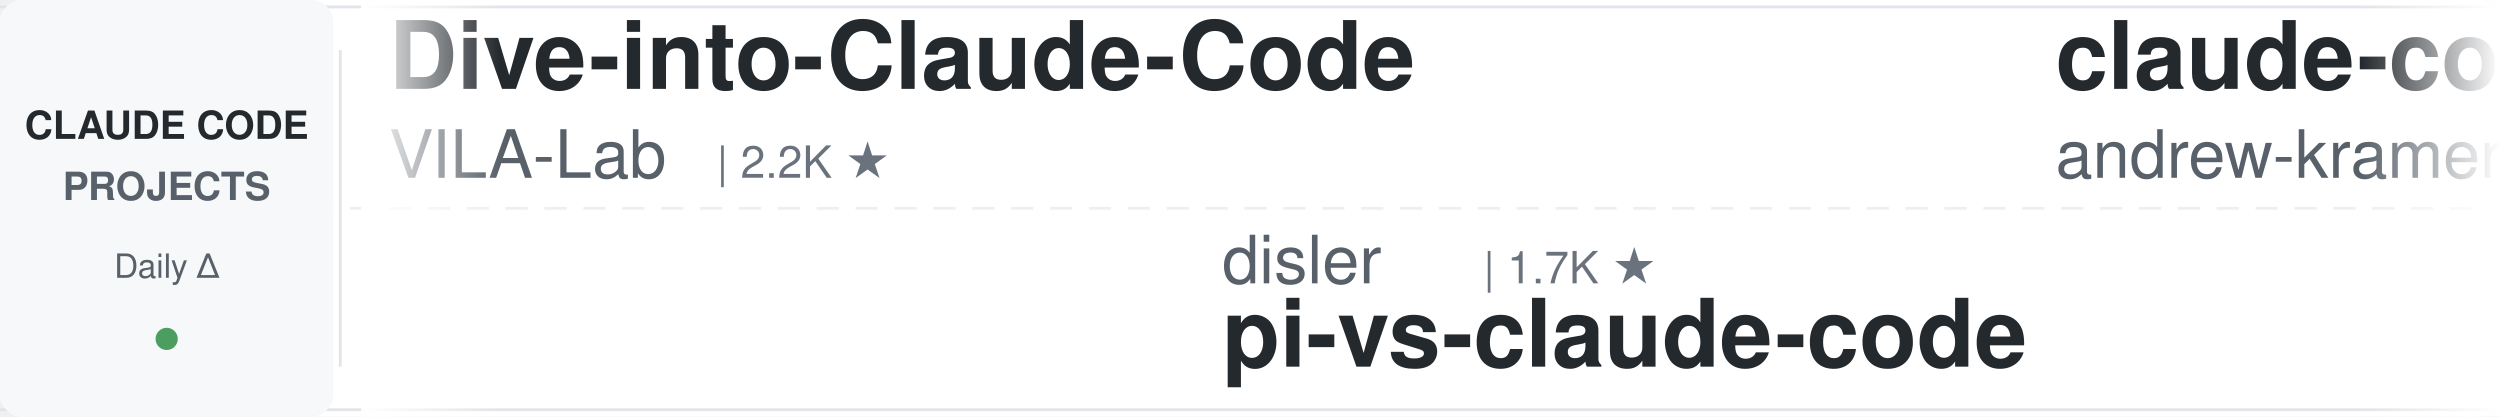
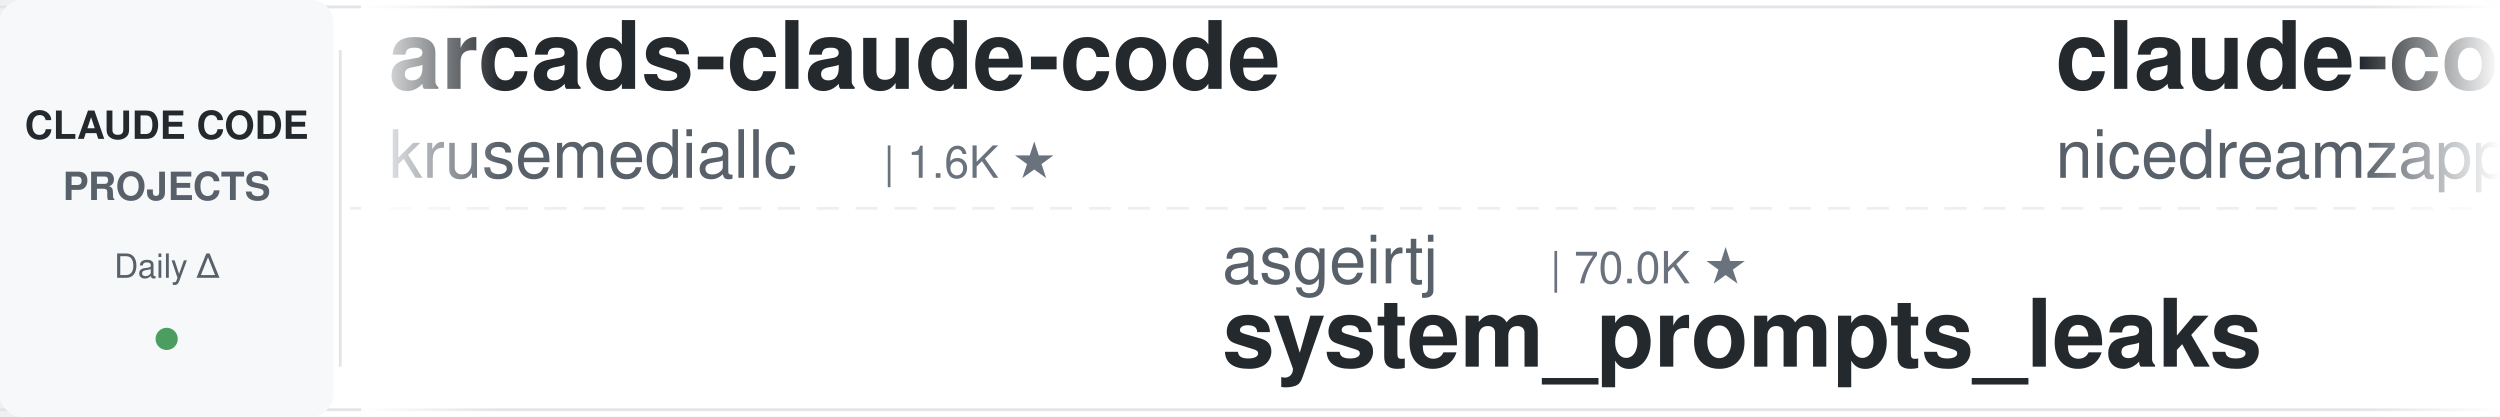
<svg xmlns="http://www.w3.org/2000/svg" width="900" height="150">
  <defs>
    <linearGradient id="leftFade" x1="0%" y1="0%" x2="100%" y2="0%">
      <stop offset="0%" style="stop-color:#ffffff;stop-opacity:1" />
      <stop offset="100%" style="stop-color:#ffffff;stop-opacity:0" />
    </linearGradient>
    <linearGradient id="rightFade" x1="0%" y1="0%" x2="100%" y2="0%">
      <stop offset="0%" style="stop-color:#ffffff;stop-opacity:0" />
      <stop offset="100%" style="stop-color:#ffffff;stop-opacity:1" />
    </linearGradient>
  </defs>
  <rect width="900" height="150" fill="#ffffff" rx="8" />
  <rect x="0" y="2" width="900" height="1" fill="#e1e4e8" />
  <rect x="0" y="147" width="900" height="1" fill="#e1e4e8" />
  <line x1="0" y1="75" x2="900" y2="75" stroke="#e1e4e8" stroke-width="1" stroke-dasharray="8 6" opacity="0.6" />
  <rect x="0" y="0" width="120" height="150" fill="#f6f8fa" rx="8" />
  <text x="60" y="50" font-family="-apple-system, BlinkMacSystemFont, 'Segoe UI', Helvetica, Arial, sans-serif" font-size="14" font-weight="600" fill="#24292e" text-anchor="middle">CLAUDE CODE</text>
  <text x="60" y="72" font-family="-apple-system, BlinkMacSystemFont, 'Segoe UI', Helvetica, Arial, sans-serif" font-size="14" font-weight="600" fill="#586069" text-anchor="middle">PROJECTS</text>
  <text x="60" y="100" font-family="-apple-system, BlinkMacSystemFont, 'Segoe UI', Helvetica, Arial, sans-serif" font-size="12" font-weight="500" fill="#586069" text-anchor="middle">Daily Δ</text>
  <circle cx="60" cy="122" r="4" fill="#22863a" opacity="0.8" />
  <rect x="122" y="18" width="1" height="114" fill="#e1e4e8" />
  <clipPath id="tickerClip">
    <rect x="130" y="0" width="770" height="150" />
  </clipPath>
  <g clip-path="url(#tickerClip)">
    <g id="tickerItems">
      <animateTransform attributeName="transform" attributeType="XML" type="translate" from="0 0" to="-3000 0" dur="54s" repeatCount="indefinite" />
      <g transform="translate(0, 0)">
-         <text x="140" y="32" font-family="-apple-system, BlinkMacSystemFont, 'Segoe UI', Helvetica, Arial, sans-serif" font-size="34" font-weight="600" fill="#24292e">Dive-into-Claude-Code</text>
-         <text x="140" y="64" font-family="-apple-system, BlinkMacSystemFont, 'Segoe UI', Helvetica, Arial, sans-serif" font-size="24" font-weight="400" fill="#586069">VILA-Lab</text>
-         <text x="258" y="64" font-family="-apple-system, BlinkMacSystemFont, 'Segoe UI', Helvetica, Arial, sans-serif" font-size="16" font-weight="500" fill="#6a737d">| 2.2K ★</text>
-       </g>
-       <g transform="translate(300, 0)">
-         <text x="140" y="102" font-family="-apple-system, BlinkMacSystemFont, 'Segoe UI', Helvetica, Arial, sans-serif" font-size="24" font-weight="400" fill="#586069">disler</text>
-         <text x="234" y="102" font-family="-apple-system, BlinkMacSystemFont, 'Segoe UI', Helvetica, Arial, sans-serif" font-size="16" font-weight="500" fill="#6a737d">| 1.7K ★</text>
-         <text x="140" y="132" font-family="-apple-system, BlinkMacSystemFont, 'Segoe UI', Helvetica, Arial, sans-serif" font-size="34" font-weight="600" fill="#24292e">pi-vs-claude-code</text>
-       </g>
-       <g transform="translate(600, 0)">
-         <text x="140" y="32" font-family="-apple-system, BlinkMacSystemFont, 'Segoe UI', Helvetica, Arial, sans-serif" font-size="34" font-weight="600" fill="#24292e">claude-code-source-build</text>
-         <text x="140" y="64" font-family="-apple-system, BlinkMacSystemFont, 'Segoe UI', Helvetica, Arial, sans-serif" font-size="24" font-weight="400" fill="#586069">andrew-kramer-inno</text>
-         <text x="378" y="64" font-family="-apple-system, BlinkMacSystemFont, 'Segoe UI', Helvetica, Arial, sans-serif" font-size="16" font-weight="500" fill="#6a737d">| 593 ★</text>
-       </g>
-       <g transform="translate(900, 0)">
-         <text x="140" y="102" font-family="-apple-system, BlinkMacSystemFont, 'Segoe UI', Helvetica, Arial, sans-serif" font-size="24" font-weight="400" fill="#586069">Windy3f3f3f3f</text>
-         <text x="318" y="102" font-family="-apple-system, BlinkMacSystemFont, 'Segoe UI', Helvetica, Arial, sans-serif" font-size="16" font-weight="500" fill="#6a737d">| 2.8K ★</text>
-         <text x="140" y="132" font-family="-apple-system, BlinkMacSystemFont, 'Segoe UI', Helvetica, Arial, sans-serif" font-size="34" font-weight="600" fill="#24292e">claude-code-from-scratch</text>
-       </g>
-       <g transform="translate(1200, 0)">
-         <text x="140" y="32" font-family="-apple-system, BlinkMacSystemFont, 'Segoe UI', Helvetica, Arial, sans-serif" font-size="34" font-weight="600" fill="#24292e">claude-code-my-workflow</text>
-         <text x="140" y="64" font-family="-apple-system, BlinkMacSystemFont, 'Segoe UI', Helvetica, Arial, sans-serif" font-size="24" font-weight="400" fill="#586069">pedrohcgs</text>
-         <text x="270" y="64" font-family="-apple-system, BlinkMacSystemFont, 'Segoe UI', Helvetica, Arial, sans-serif" font-size="16" font-weight="500" fill="#6a737d">| 1.7K ★</text>
-       </g>
-       <g transform="translate(1500, 0)">
-         <text x="140" y="102" font-family="-apple-system, BlinkMacSystemFont, 'Segoe UI', Helvetica, Arial, sans-serif" font-size="24" font-weight="400" fill="#586069">Cranot</text>
-         <text x="234" y="102" font-family="-apple-system, BlinkMacSystemFont, 'Segoe UI', Helvetica, Arial, sans-serif" font-size="16" font-weight="500" fill="#6a737d">| 2.9K ★</text>
-         <text x="140" y="132" font-family="-apple-system, BlinkMacSystemFont, 'Segoe UI', Helvetica, Arial, sans-serif" font-size="34" font-weight="600" fill="#24292e">claude-code-guide</text>
-       </g>
-       <g transform="translate(1800, 0)">
-         <text x="140" y="32" font-family="-apple-system, BlinkMacSystemFont, 'Segoe UI', Helvetica, Arial, sans-serif" font-size="34" font-weight="600" fill="#24292e">everything-claude-code-z...</text>
-         <text x="140" y="64" font-family="-apple-system, BlinkMacSystemFont, 'Segoe UI', Helvetica, Arial, sans-serif" font-size="24" font-weight="400" fill="#586069">xu-xiang</text>
-         <text x="258" y="64" font-family="-apple-system, BlinkMacSystemFont, 'Segoe UI', Helvetica, Arial, sans-serif" font-size="16" font-weight="500" fill="#6a737d">| 2.0K ★</text>
-       </g>
-       <g transform="translate(2100, 0)">
-         <text x="140" y="102" font-family="-apple-system, BlinkMacSystemFont, 'Segoe UI', Helvetica, Arial, sans-serif" font-size="24" font-weight="400" fill="#586069">affaan-m</text>
-         <text x="258" y="102" font-family="-apple-system, BlinkMacSystemFont, 'Segoe UI', Helvetica, Arial, sans-serif" font-size="16" font-weight="500" fill="#6a737d">| 286.0K ★</text>
-         <text x="140" y="132" font-family="-apple-system, BlinkMacSystemFont, 'Segoe UI', Helvetica, Arial, sans-serif" font-size="34" font-weight="600" fill="#24292e">ECC</text>
-       </g>
-       <g transform="translate(2400, 0)">
        <text x="140" y="32" font-family="-apple-system, BlinkMacSystemFont, 'Segoe UI', Helvetica, Arial, sans-serif" font-size="34" font-weight="600" fill="#24292e">arcads-claude-code</text>
        <text x="140" y="64" font-family="-apple-system, BlinkMacSystemFont, 'Segoe UI', Helvetica, Arial, sans-serif" font-size="24" font-weight="400" fill="#586069">krusemediallc</text>
        <text x="318" y="64" font-family="-apple-system, BlinkMacSystemFont, 'Segoe UI', Helvetica, Arial, sans-serif" font-size="16" font-weight="500" fill="#6a737d">| 1.6K ★</text>
      </g>
+       <g transform="translate(300, 0)">
+         <text x="140" y="102" font-family="-apple-system, BlinkMacSystemFont, 'Segoe UI', Helvetica, Arial, sans-serif" font-size="24" font-weight="400" fill="#586069">asgeirtj</text>
+         <text x="258" y="102" font-family="-apple-system, BlinkMacSystemFont, 'Segoe UI', Helvetica, Arial, sans-serif" font-size="16" font-weight="500" fill="#6a737d">| 70.0K ★</text>
+         <text x="140" y="132" font-family="-apple-system, BlinkMacSystemFont, 'Segoe UI', Helvetica, Arial, sans-serif" font-size="34" font-weight="600" fill="#24292e">system_prompts_leaks</text>
+       </g>
+       <g transform="translate(600, 0)">
+         <text x="140" y="32" font-family="-apple-system, BlinkMacSystemFont, 'Segoe UI', Helvetica, Arial, sans-serif" font-size="34" font-weight="600" fill="#24292e">claude-code-local</text>
+         <text x="140" y="64" font-family="-apple-system, BlinkMacSystemFont, 'Segoe UI', Helvetica, Arial, sans-serif" font-size="24" font-weight="400" fill="#586069">nicedreamzapp</text>
+         <text x="318" y="64" font-family="-apple-system, BlinkMacSystemFont, 'Segoe UI', Helvetica, Arial, sans-serif" font-size="16" font-weight="500" fill="#6a737d">| 3.4K ★</text>
+       </g>
+       <g transform="translate(900, 0)">
+         <text x="140" y="102" font-family="-apple-system, BlinkMacSystemFont, 'Segoe UI', Helvetica, Arial, sans-serif" font-size="24" font-weight="400" fill="#586069">musistudio</text>
+         <text x="282" y="102" font-family="-apple-system, BlinkMacSystemFont, 'Segoe UI', Helvetica, Arial, sans-serif" font-size="16" font-weight="500" fill="#6a737d">| 37.8K ★</text>
+         <text x="140" y="132" font-family="-apple-system, BlinkMacSystemFont, 'Segoe UI', Helvetica, Arial, sans-serif" font-size="34" font-weight="600" fill="#24292e">claude-code-router</text>
+       </g>
+       <g transform="translate(1200, 0)">
+         <text x="140" y="32" font-family="-apple-system, BlinkMacSystemFont, 'Segoe UI', Helvetica, Arial, sans-serif" font-size="34" font-weight="600" fill="#24292e">claude-code-source</text>
+         <text x="140" y="64" font-family="-apple-system, BlinkMacSystemFont, 'Segoe UI', Helvetica, Arial, sans-serif" font-size="24" font-weight="400" fill="#586069">AprilNEA</text>
+         <text x="258" y="64" font-family="-apple-system, BlinkMacSystemFont, 'Segoe UI', Helvetica, Arial, sans-serif" font-size="16" font-weight="500" fill="#6a737d">| 394 ★</text>
+       </g>
+       <g transform="translate(1500, 0)">
+         <text x="140" y="102" font-family="-apple-system, BlinkMacSystemFont, 'Segoe UI', Helvetica, Arial, sans-serif" font-size="24" font-weight="400" fill="#586069">hangsman</text>
+         <text x="258" y="102" font-family="-apple-system, BlinkMacSystemFont, 'Segoe UI', Helvetica, Arial, sans-serif" font-size="16" font-weight="500" fill="#6a737d">| 799 ★</text>
+         <text x="140" y="132" font-family="-apple-system, BlinkMacSystemFont, 'Segoe UI', Helvetica, Arial, sans-serif" font-size="34" font-weight="600" fill="#24292e">claude-code-source</text>
+       </g>
+       <g transform="translate(1800, 0)">
+         <text x="140" y="32" font-family="-apple-system, BlinkMacSystemFont, 'Segoe UI', Helvetica, Arial, sans-serif" font-size="34" font-weight="600" fill="#24292e">sc-claude-code-files</text>
+         <text x="140" y="64" font-family="-apple-system, BlinkMacSystemFont, 'Segoe UI', Helvetica, Arial, sans-serif" font-size="24" font-weight="400" fill="#586069">https-deeplearning-ai</text>
+         <text x="414" y="64" font-family="-apple-system, BlinkMacSystemFont, 'Segoe UI', Helvetica, Arial, sans-serif" font-size="16" font-weight="500" fill="#6a737d">| 558 ★</text>
+       </g>
+       <g transform="translate(2100, 0)">
+         <text x="140" y="102" font-family="-apple-system, BlinkMacSystemFont, 'Segoe UI', Helvetica, Arial, sans-serif" font-size="24" font-weight="400" fill="#586069">VILA-Lab</text>
+         <text x="258" y="102" font-family="-apple-system, BlinkMacSystemFont, 'Segoe UI', Helvetica, Arial, sans-serif" font-size="16" font-weight="500" fill="#6a737d">| 2.2K ★</text>
+         <text x="140" y="132" font-family="-apple-system, BlinkMacSystemFont, 'Segoe UI', Helvetica, Arial, sans-serif" font-size="34" font-weight="600" fill="#24292e">Dive-into-Claude-Code</text>
+       </g>
+       <g transform="translate(2400, 0)">
+         <text x="140" y="32" font-family="-apple-system, BlinkMacSystemFont, 'Segoe UI', Helvetica, Arial, sans-serif" font-size="34" font-weight="600" fill="#24292e">claude-code-cheat-sheet</text>
+         <text x="140" y="64" font-family="-apple-system, BlinkMacSystemFont, 'Segoe UI', Helvetica, Arial, sans-serif" font-size="24" font-weight="400" fill="#586069">Njengah</text>
+         <text x="246" y="64" font-family="-apple-system, BlinkMacSystemFont, 'Segoe UI', Helvetica, Arial, sans-serif" font-size="16" font-weight="500" fill="#6a737d">| 1.9K ★</text>
+       </g>
      <g transform="translate(2700, 0)">
-         <text x="140" y="102" font-family="-apple-system, BlinkMacSystemFont, 'Segoe UI', Helvetica, Arial, sans-serif" font-size="24" font-weight="400" fill="#586069">Yuyz0112</text>
-         <text x="258" y="102" font-family="-apple-system, BlinkMacSystemFont, 'Segoe UI', Helvetica, Arial, sans-serif" font-size="16" font-weight="500" fill="#6a737d">| 2.4K ★</text>
-         <text x="140" y="132" font-family="-apple-system, BlinkMacSystemFont, 'Segoe UI', Helvetica, Arial, sans-serif" font-size="34" font-weight="600" fill="#24292e">claude-code-reverse</text>
+         <text x="140" y="102" font-family="-apple-system, BlinkMacSystemFont, 'Segoe UI', Helvetica, Arial, sans-serif" font-size="24" font-weight="400" fill="#586069">JrCx7scC</text>
+         <text x="258" y="102" font-family="-apple-system, BlinkMacSystemFont, 'Segoe UI', Helvetica, Arial, sans-serif" font-size="16" font-weight="500" fill="#6a737d">| 376 ★</text>
+         <text x="140" y="132" font-family="-apple-system, BlinkMacSystemFont, 'Segoe UI', Helvetica, Arial, sans-serif" font-size="34" font-weight="600" fill="#24292e">claude-code-source</text>
      </g>
      <g transform="translate(3000, 0)">
-         <text x="140" y="32" font-family="-apple-system, BlinkMacSystemFont, 'Segoe UI', Helvetica, Arial, sans-serif" font-size="34" font-weight="600" fill="#24292e">Dive-into-Claude-Code</text>
-         <text x="140" y="64" font-family="-apple-system, BlinkMacSystemFont, 'Segoe UI', Helvetica, Arial, sans-serif" font-size="24" font-weight="400" fill="#586069">VILA-Lab</text>
-         <text x="258" y="64" font-family="-apple-system, BlinkMacSystemFont, 'Segoe UI', Helvetica, Arial, sans-serif" font-size="16" font-weight="500" fill="#6a737d">| 2.2K ★</text>
+         <text x="140" y="32" font-family="-apple-system, BlinkMacSystemFont, 'Segoe UI', Helvetica, Arial, sans-serif" font-size="34" font-weight="600" fill="#24292e">arcads-claude-code</text>
+         <text x="140" y="64" font-family="-apple-system, BlinkMacSystemFont, 'Segoe UI', Helvetica, Arial, sans-serif" font-size="24" font-weight="400" fill="#586069">krusemediallc</text>
+         <text x="318" y="64" font-family="-apple-system, BlinkMacSystemFont, 'Segoe UI', Helvetica, Arial, sans-serif" font-size="16" font-weight="500" fill="#6a737d">| 1.6K ★</text>
      </g>
      <g transform="translate(3300, 0)">
-         <text x="140" y="102" font-family="-apple-system, BlinkMacSystemFont, 'Segoe UI', Helvetica, Arial, sans-serif" font-size="24" font-weight="400" fill="#586069">disler</text>
-         <text x="234" y="102" font-family="-apple-system, BlinkMacSystemFont, 'Segoe UI', Helvetica, Arial, sans-serif" font-size="16" font-weight="500" fill="#6a737d">| 1.7K ★</text>
-         <text x="140" y="132" font-family="-apple-system, BlinkMacSystemFont, 'Segoe UI', Helvetica, Arial, sans-serif" font-size="34" font-weight="600" fill="#24292e">pi-vs-claude-code</text>
+         <text x="140" y="102" font-family="-apple-system, BlinkMacSystemFont, 'Segoe UI', Helvetica, Arial, sans-serif" font-size="24" font-weight="400" fill="#586069">asgeirtj</text>
+         <text x="258" y="102" font-family="-apple-system, BlinkMacSystemFont, 'Segoe UI', Helvetica, Arial, sans-serif" font-size="16" font-weight="500" fill="#6a737d">| 70.0K ★</text>
+         <text x="140" y="132" font-family="-apple-system, BlinkMacSystemFont, 'Segoe UI', Helvetica, Arial, sans-serif" font-size="34" font-weight="600" fill="#24292e">system_prompts_leaks</text>
      </g>
      <g transform="translate(3600, 0)">
-         <text x="140" y="32" font-family="-apple-system, BlinkMacSystemFont, 'Segoe UI', Helvetica, Arial, sans-serif" font-size="34" font-weight="600" fill="#24292e">claude-code-source-build</text>
-         <text x="140" y="64" font-family="-apple-system, BlinkMacSystemFont, 'Segoe UI', Helvetica, Arial, sans-serif" font-size="24" font-weight="400" fill="#586069">andrew-kramer-inno</text>
-         <text x="378" y="64" font-family="-apple-system, BlinkMacSystemFont, 'Segoe UI', Helvetica, Arial, sans-serif" font-size="16" font-weight="500" fill="#6a737d">| 593 ★</text>
+         <text x="140" y="32" font-family="-apple-system, BlinkMacSystemFont, 'Segoe UI', Helvetica, Arial, sans-serif" font-size="34" font-weight="600" fill="#24292e">claude-code-local</text>
+         <text x="140" y="64" font-family="-apple-system, BlinkMacSystemFont, 'Segoe UI', Helvetica, Arial, sans-serif" font-size="24" font-weight="400" fill="#586069">nicedreamzapp</text>
+         <text x="318" y="64" font-family="-apple-system, BlinkMacSystemFont, 'Segoe UI', Helvetica, Arial, sans-serif" font-size="16" font-weight="500" fill="#6a737d">| 3.4K ★</text>
      </g>
      <g transform="translate(3900, 0)">
-         <text x="140" y="102" font-family="-apple-system, BlinkMacSystemFont, 'Segoe UI', Helvetica, Arial, sans-serif" font-size="24" font-weight="400" fill="#586069">Windy3f3f3f3f</text>
-         <text x="318" y="102" font-family="-apple-system, BlinkMacSystemFont, 'Segoe UI', Helvetica, Arial, sans-serif" font-size="16" font-weight="500" fill="#6a737d">| 2.8K ★</text>
-         <text x="140" y="132" font-family="-apple-system, BlinkMacSystemFont, 'Segoe UI', Helvetica, Arial, sans-serif" font-size="34" font-weight="600" fill="#24292e">claude-code-from-scratch</text>
+         <text x="140" y="102" font-family="-apple-system, BlinkMacSystemFont, 'Segoe UI', Helvetica, Arial, sans-serif" font-size="24" font-weight="400" fill="#586069">musistudio</text>
+         <text x="282" y="102" font-family="-apple-system, BlinkMacSystemFont, 'Segoe UI', Helvetica, Arial, sans-serif" font-size="16" font-weight="500" fill="#6a737d">| 37.8K ★</text>
+         <text x="140" y="132" font-family="-apple-system, BlinkMacSystemFont, 'Segoe UI', Helvetica, Arial, sans-serif" font-size="34" font-weight="600" fill="#24292e">claude-code-router</text>
      </g>
    </g>
  </g>
  <rect x="130" y="0" width="50" height="150" fill="url(#leftFade)" />
  <rect x="850" y="0" width="50" height="150" fill="url(#rightFade)" />
</svg>
